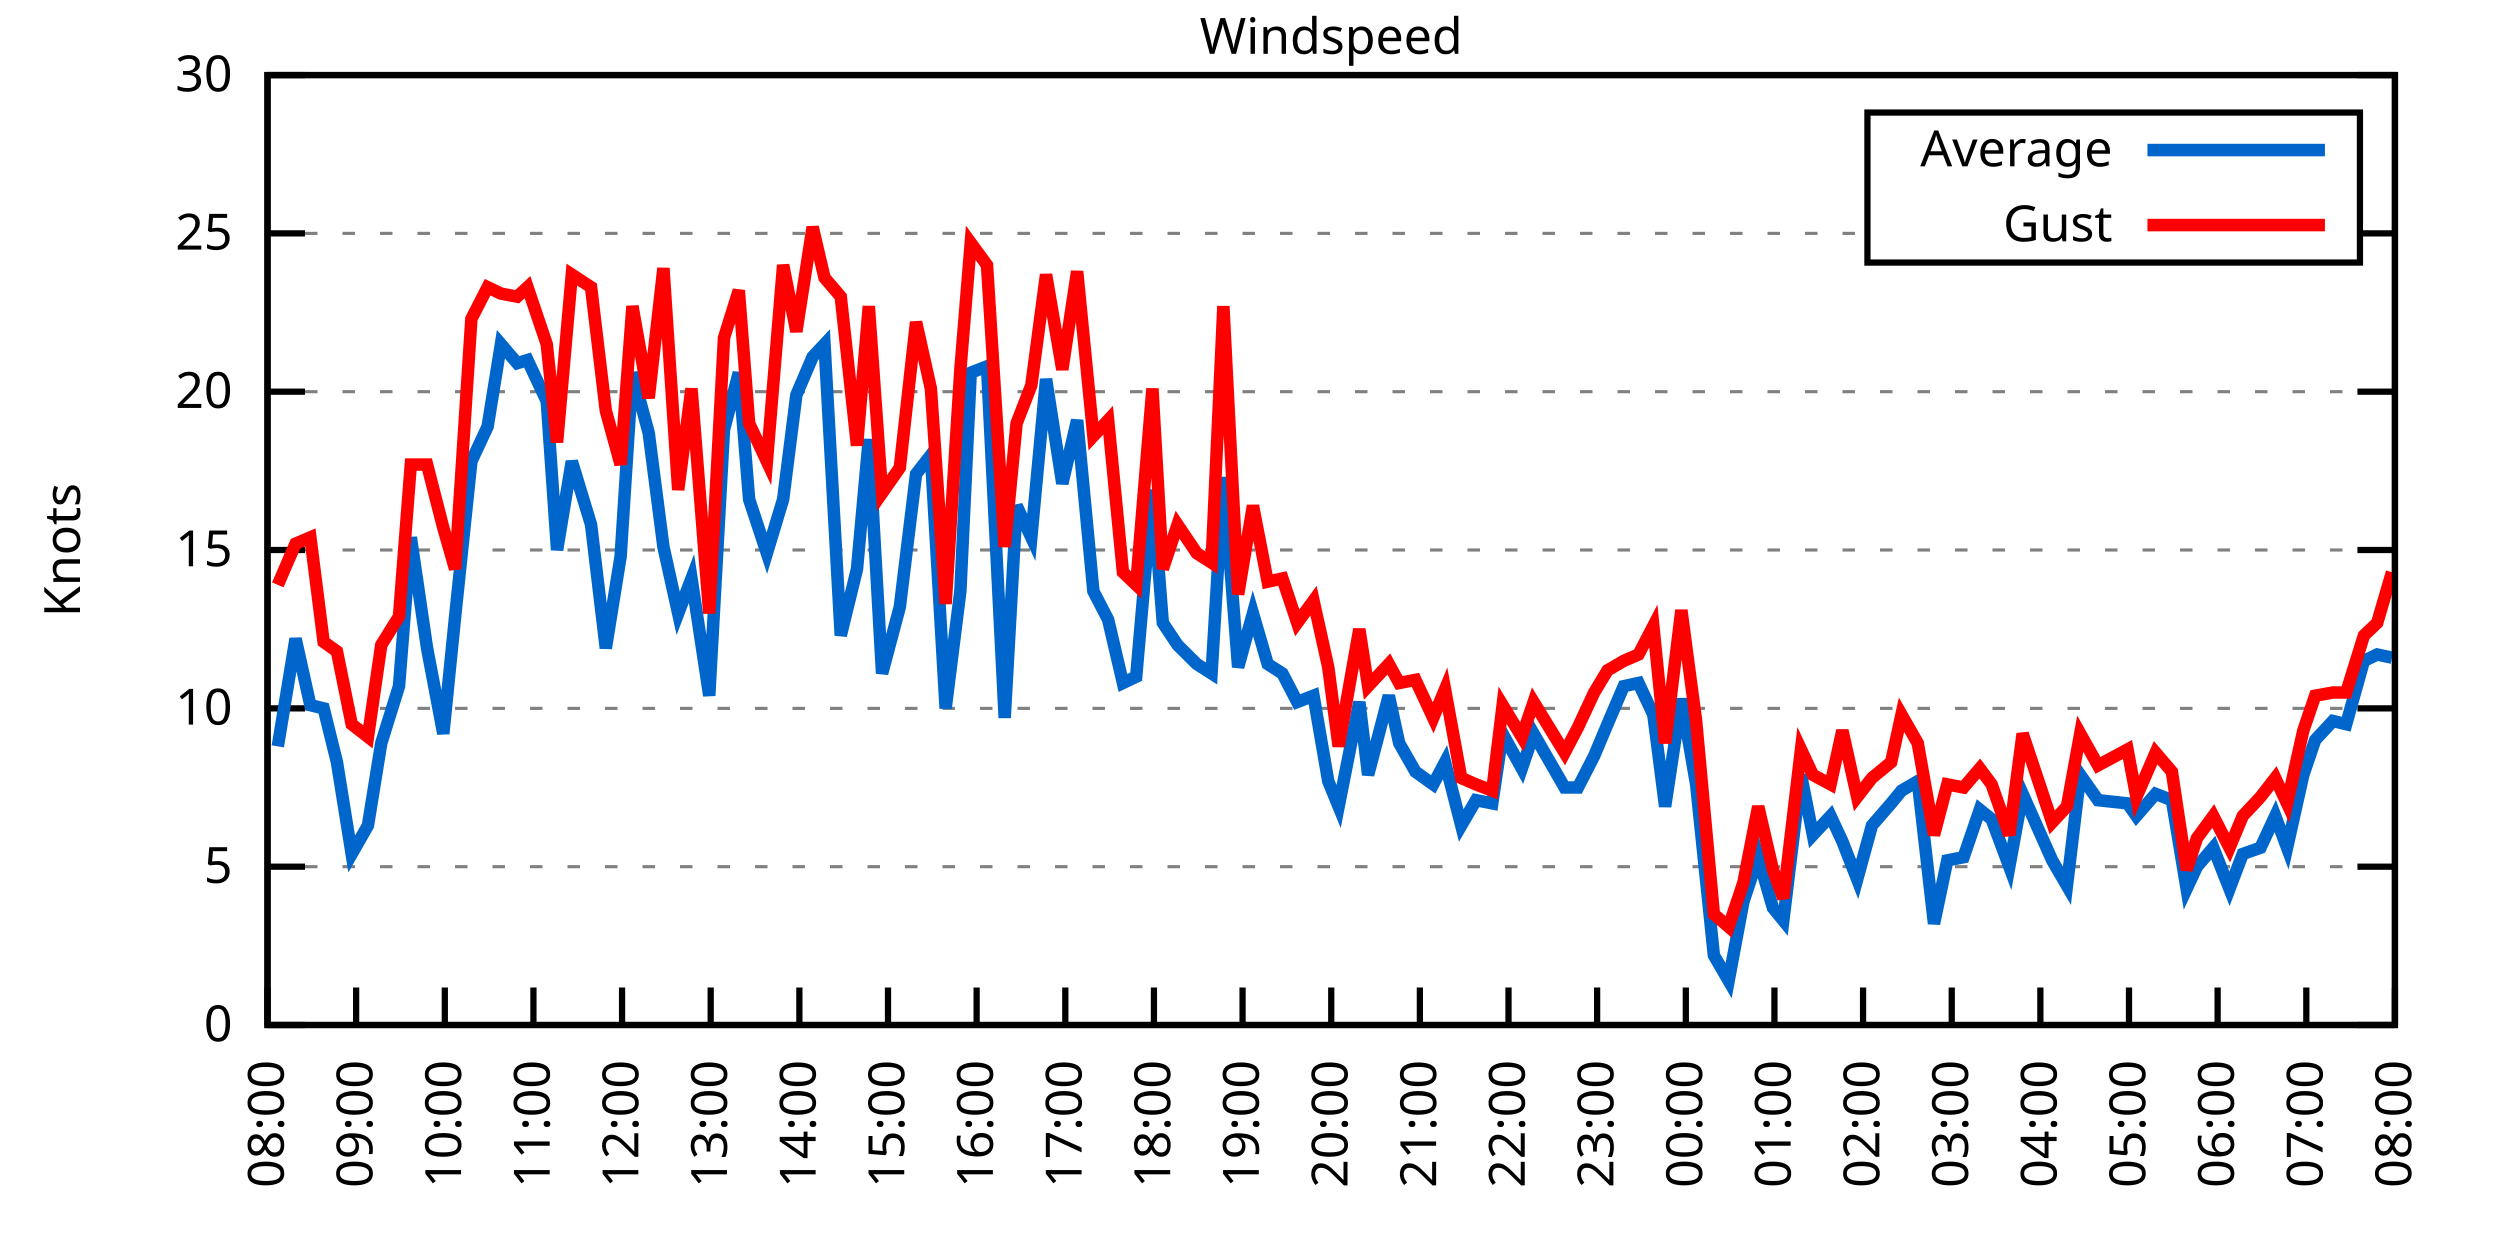
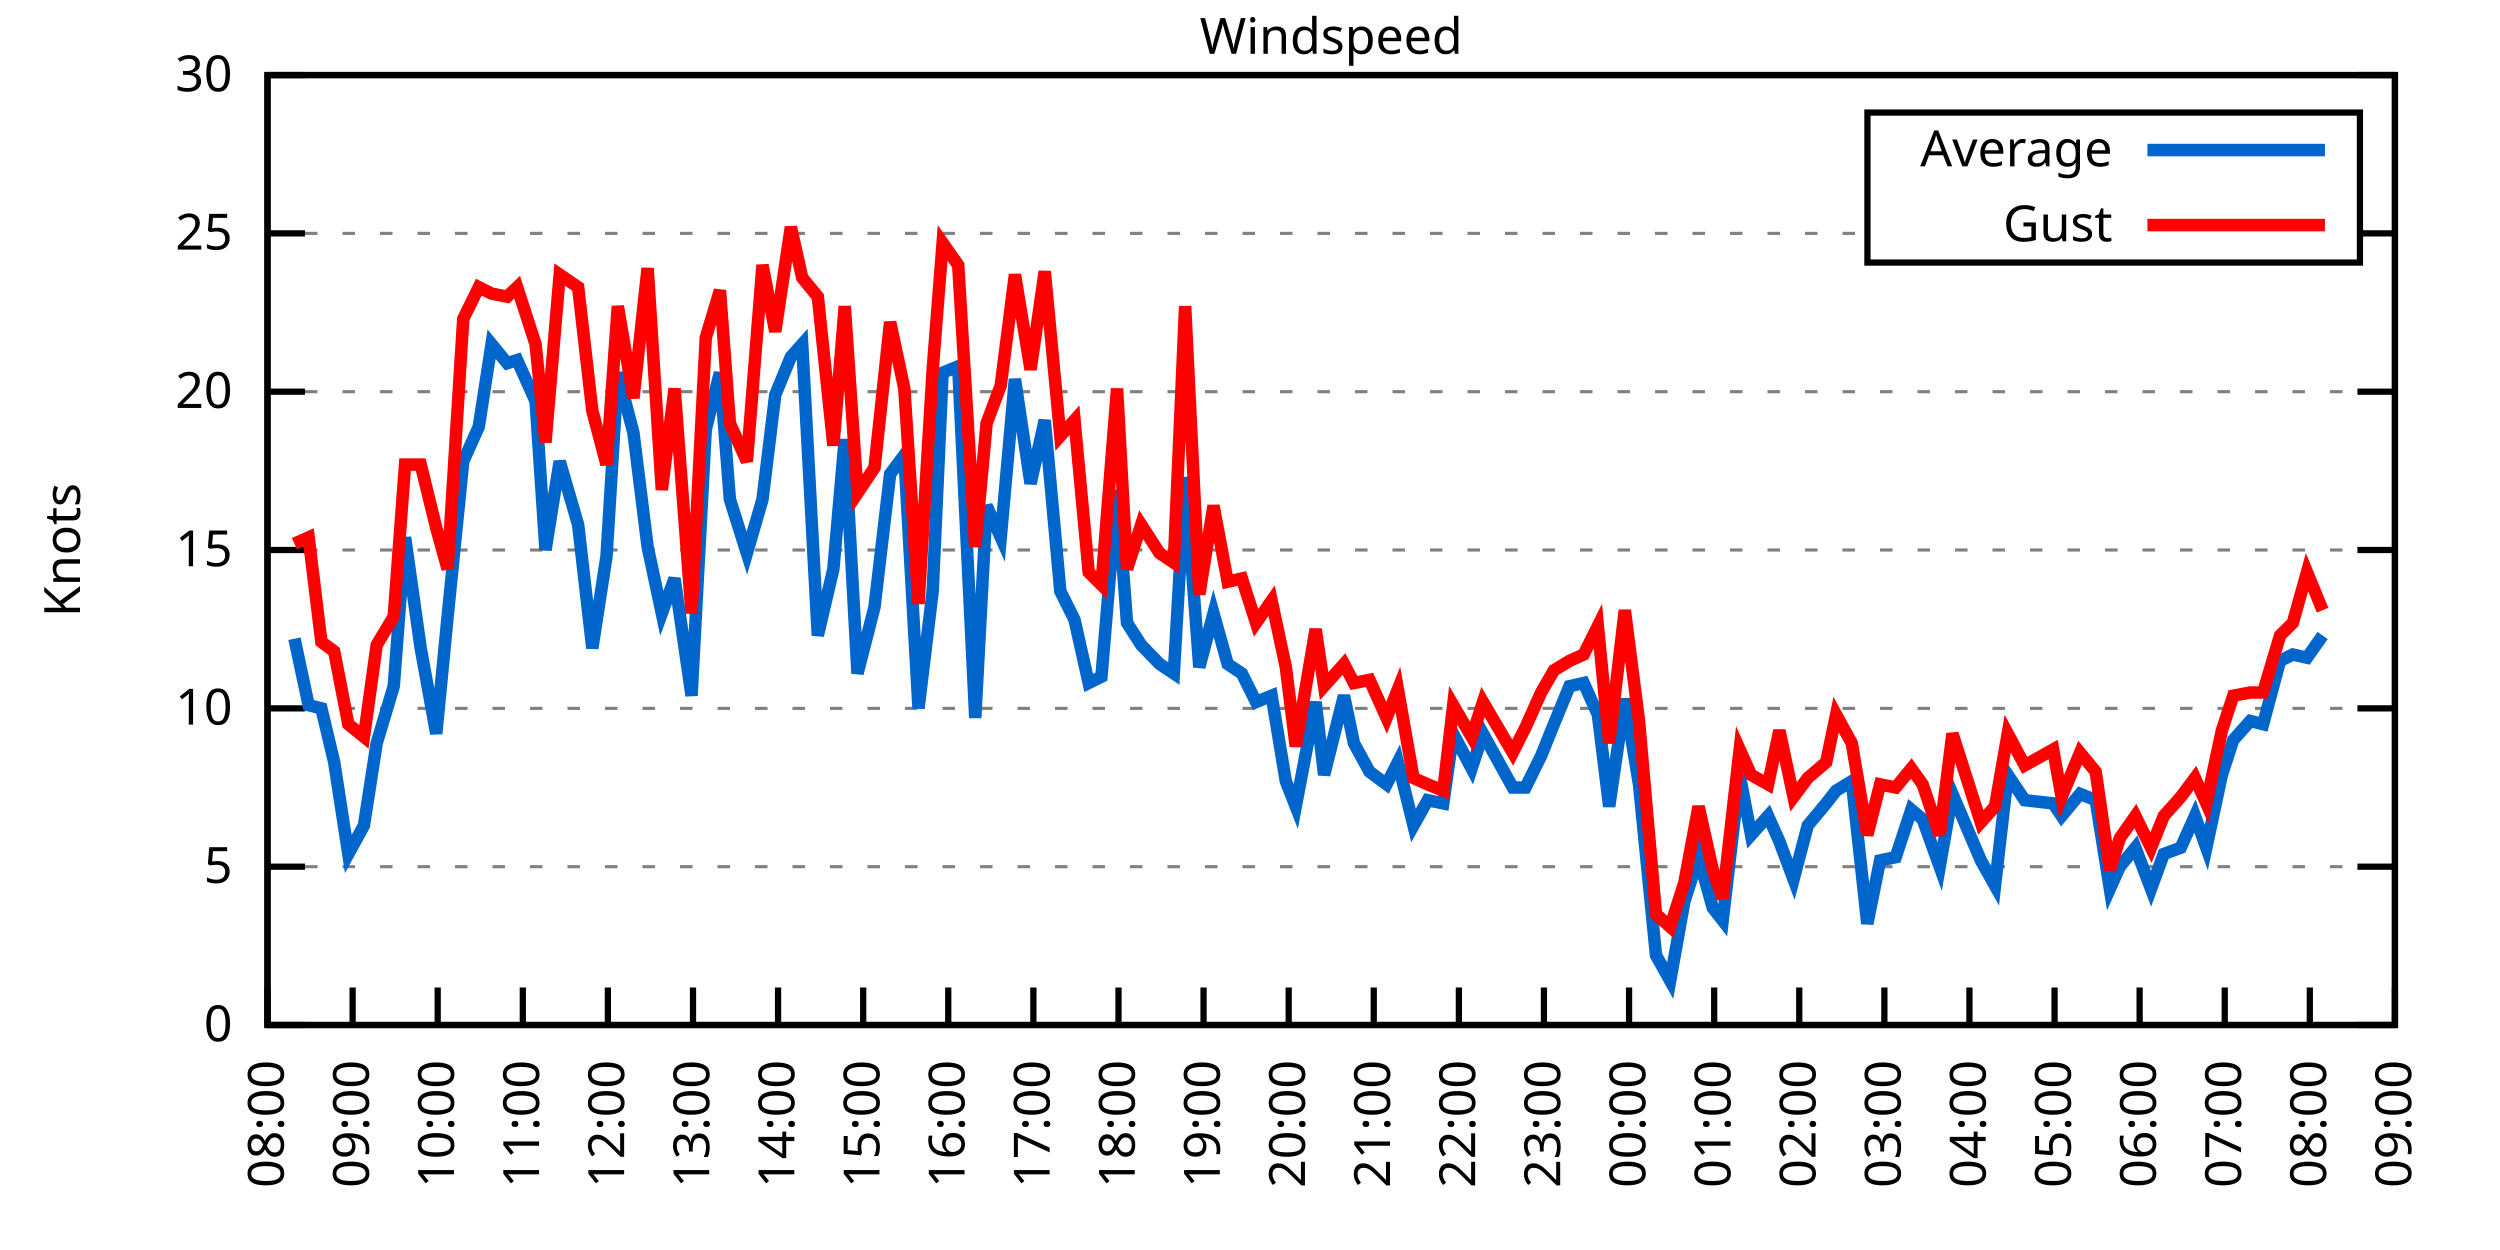
<svg xmlns="http://www.w3.org/2000/svg" xmlns:xlink="http://www.w3.org/1999/xlink" width="400" height="200" viewBox="0 0 400 200">
  <g id="gnuplot_canvas">
    <rect x="0" y="0" width="400" height="200" fill="none" />
    <defs>
      <circle id="gpDot" r="0.5" stroke-width="0.5" stroke="currentColor" />
      <path id="gpPt0" stroke-width="0.333" stroke="currentColor" d="M-1,0 h2 M0,-1 v2" />
      <path id="gpPt1" stroke-width="0.333" stroke="currentColor" d="M-1,-1 L1,1 M1,-1 L-1,1" />
      <path id="gpPt2" stroke-width="0.333" stroke="currentColor" d="M-1,0 L1,0 M0,-1 L0,1 M-1,-1 L1,1 M-1,1 L1,-1" />
      <rect id="gpPt3" stroke-width="0.333" stroke="currentColor" x="-1" y="-1" width="2" height="2" />
      <rect id="gpPt4" stroke-width="0.333" stroke="currentColor" fill="currentColor" x="-1" y="-1" width="2" height="2" />
      <circle id="gpPt5" stroke-width="0.333" stroke="currentColor" cx="0" cy="0" r="1" />
      <use xlink:href="#gpPt5" id="gpPt6" fill="currentColor" stroke="none" />
      <path id="gpPt7" stroke-width="0.333" stroke="currentColor" d="M0,-1.33 L-1.33,0.67 L1.33,0.67 z" />
      <use xlink:href="#gpPt7" id="gpPt8" fill="currentColor" stroke="none" />
      <use xlink:href="#gpPt7" id="gpPt9" stroke="currentColor" transform="rotate(180)" />
      <use xlink:href="#gpPt9" id="gpPt10" fill="currentColor" stroke="none" />
      <use xlink:href="#gpPt3" id="gpPt11" stroke="currentColor" transform="rotate(45)" />
      <use xlink:href="#gpPt11" id="gpPt12" fill="currentColor" stroke="none" />
      <path id="gpPt13" stroke-width="0.333" stroke="currentColor" d="M0,1.330 L1.265,0.411 L0.782,-1.067 L-0.782,-1.076 L-1.265,0.411 z" />
      <use xlink:href="#gpPt13" id="gpPt14" fill="currentColor" stroke="none" />
      <filter id="textbox" filterUnits="objectBoundingBox" x="0" y="0" height="1" width="1">
        <feFlood flood-color="white" flood-opacity="1" result="bgnd" />
        <feComposite in="SourceGraphic" in2="bgnd" operator="atop" />
      </filter>
      <filter id="greybox" filterUnits="objectBoundingBox" x="0" y="0" height="1" width="1">
        <feFlood flood-color="lightgrey" flood-opacity="1" result="grey" />
        <feComposite in="SourceGraphic" in2="grey" operator="atop" />
      </filter>
    </defs>
    <g fill="none" color="white" stroke="currentColor" stroke-width="1.00" stroke-linecap="butt" stroke-linejoin="miter">
</g>
    <g fill="none" color="black" stroke="currentColor" stroke-width="1.00" stroke-linecap="butt" stroke-linejoin="miter">
      <g stroke="none" shape-rendering="crispEdges">
        <polygon fill="rgb(255, 255, 255)" points="42.80,164.00 383.18,164.00 383.18,12.02 42.80,12.02 " />
      </g>
    </g>
    <g fill="none" color="black" stroke="currentColor" stroke-width="1.00" stroke-linecap="butt" stroke-linejoin="miter">
</g>
    <g fill="none" color="black" stroke="black" stroke-width="0.50" stroke-linecap="butt" stroke-linejoin="miter">
</g>
    <g fill="none" color="gray" stroke="currentColor" stroke-width="0.50" stroke-linecap="butt" stroke-linejoin="miter">
      <path stroke="gray" stroke-dasharray="2,4" class="gridline" d="M42.80,164.00 L383.19,164.00  " />
    </g>
    <g fill="none" color="gray" stroke="gray" stroke-width="1.00" stroke-linecap="butt" stroke-linejoin="miter">
</g>
    <g fill="none" color="black" stroke="currentColor" stroke-width="1.00" stroke-linecap="butt" stroke-linejoin="miter">
      <path stroke="black" d="M42.80,164.00 L48.80,164.00 M383.19,164.00 L377.19,164.00  " />
      <g transform="translate(37.20,166.60)" stroke="none" fill="black" font-family="Sans" font-size="8.00" text-anchor="end">
        <text>
          <tspan font-family="Sans"> 0</tspan>
        </text>
      </g>
    </g>
    <g fill="none" color="black" stroke="currentColor" stroke-width="1.00" stroke-linecap="butt" stroke-linejoin="miter">
</g>
    <g fill="none" color="black" stroke="black" stroke-width="0.50" stroke-linecap="butt" stroke-linejoin="miter">
</g>
    <g fill="none" color="gray" stroke="currentColor" stroke-width="0.50" stroke-linecap="butt" stroke-linejoin="miter">
      <path stroke="gray" stroke-dasharray="2,4" class="gridline" d="M42.80,138.67 L383.19,138.67  " />
    </g>
    <g fill="none" color="gray" stroke="gray" stroke-width="1.00" stroke-linecap="butt" stroke-linejoin="miter">
</g>
    <g fill="none" color="black" stroke="currentColor" stroke-width="1.00" stroke-linecap="butt" stroke-linejoin="miter">
      <path stroke="black" d="M42.80,138.67 L48.80,138.67 M383.19,138.67 L377.19,138.67  " />
      <g transform="translate(37.20,141.27)" stroke="none" fill="black" font-family="Sans" font-size="8.00" text-anchor="end">
        <text>
          <tspan font-family="Sans"> 5</tspan>
        </text>
      </g>
    </g>
    <g fill="none" color="black" stroke="currentColor" stroke-width="1.00" stroke-linecap="butt" stroke-linejoin="miter">
</g>
    <g fill="none" color="black" stroke="black" stroke-width="0.50" stroke-linecap="butt" stroke-linejoin="miter">
</g>
    <g fill="none" color="gray" stroke="currentColor" stroke-width="0.50" stroke-linecap="butt" stroke-linejoin="miter">
      <path stroke="gray" stroke-dasharray="2,4" class="gridline" d="M42.80,113.34 L383.19,113.34  " />
    </g>
    <g fill="none" color="gray" stroke="gray" stroke-width="1.00" stroke-linecap="butt" stroke-linejoin="miter">
</g>
    <g fill="none" color="black" stroke="currentColor" stroke-width="1.00" stroke-linecap="butt" stroke-linejoin="miter">
      <path stroke="black" d="M42.80,113.34 L48.80,113.34 M383.19,113.34 L377.19,113.34  " />
      <g transform="translate(37.20,115.94)" stroke="none" fill="black" font-family="Sans" font-size="8.00" text-anchor="end">
        <text>
          <tspan font-family="Sans"> 10</tspan>
        </text>
      </g>
    </g>
    <g fill="none" color="black" stroke="currentColor" stroke-width="1.00" stroke-linecap="butt" stroke-linejoin="miter">
</g>
    <g fill="none" color="black" stroke="black" stroke-width="0.50" stroke-linecap="butt" stroke-linejoin="miter">
</g>
    <g fill="none" color="gray" stroke="currentColor" stroke-width="0.50" stroke-linecap="butt" stroke-linejoin="miter">
      <path stroke="gray" stroke-dasharray="2,4" class="gridline" d="M42.80,88.00 L383.19,88.00  " />
    </g>
    <g fill="none" color="gray" stroke="gray" stroke-width="1.00" stroke-linecap="butt" stroke-linejoin="miter">
</g>
    <g fill="none" color="black" stroke="currentColor" stroke-width="1.00" stroke-linecap="butt" stroke-linejoin="miter">
      <path stroke="black" d="M42.80,88.00 L48.80,88.00 M383.19,88.00 L377.19,88.00  " />
      <g transform="translate(37.20,90.60)" stroke="none" fill="black" font-family="Sans" font-size="8.00" text-anchor="end">
        <text>
          <tspan font-family="Sans"> 15</tspan>
        </text>
      </g>
    </g>
    <g fill="none" color="black" stroke="currentColor" stroke-width="1.00" stroke-linecap="butt" stroke-linejoin="miter">
</g>
    <g fill="none" color="black" stroke="black" stroke-width="0.50" stroke-linecap="butt" stroke-linejoin="miter">
</g>
    <g fill="none" color="gray" stroke="currentColor" stroke-width="0.50" stroke-linecap="butt" stroke-linejoin="miter">
      <path stroke="gray" stroke-dasharray="2,4" class="gridline" d="M42.80,62.67 L383.19,62.67  " />
    </g>
    <g fill="none" color="gray" stroke="gray" stroke-width="1.00" stroke-linecap="butt" stroke-linejoin="miter">
</g>
    <g fill="none" color="black" stroke="currentColor" stroke-width="1.00" stroke-linecap="butt" stroke-linejoin="miter">
      <path stroke="black" d="M42.80,62.67 L48.80,62.67 M383.19,62.67 L377.19,62.67  " />
      <g transform="translate(37.20,65.27)" stroke="none" fill="black" font-family="Sans" font-size="8.00" text-anchor="end">
        <text>
          <tspan font-family="Sans"> 20</tspan>
        </text>
      </g>
    </g>
    <g fill="none" color="black" stroke="currentColor" stroke-width="1.00" stroke-linecap="butt" stroke-linejoin="miter">
</g>
    <g fill="none" color="black" stroke="black" stroke-width="0.50" stroke-linecap="butt" stroke-linejoin="miter">
</g>
    <g fill="none" color="gray" stroke="currentColor" stroke-width="0.50" stroke-linecap="butt" stroke-linejoin="miter">
      <path stroke="gray" stroke-dasharray="2,4" class="gridline" d="M42.80,37.34 L298.79,37.34 M377.59,37.34 L383.19,37.34  " />
    </g>
    <g fill="none" color="gray" stroke="gray" stroke-width="1.00" stroke-linecap="butt" stroke-linejoin="miter">
</g>
    <g fill="none" color="black" stroke="currentColor" stroke-width="1.00" stroke-linecap="butt" stroke-linejoin="miter">
      <path stroke="black" d="M42.80,37.34 L48.80,37.34 M383.19,37.34 L377.19,37.34  " />
      <g transform="translate(37.20,39.94)" stroke="none" fill="black" font-family="Sans" font-size="8.00" text-anchor="end">
        <text>
          <tspan font-family="Sans"> 25</tspan>
        </text>
      </g>
    </g>
    <g fill="none" color="black" stroke="currentColor" stroke-width="1.00" stroke-linecap="butt" stroke-linejoin="miter">
</g>
    <g fill="none" color="black" stroke="black" stroke-width="0.50" stroke-linecap="butt" stroke-linejoin="miter">
</g>
    <g fill="none" color="gray" stroke="currentColor" stroke-width="0.50" stroke-linecap="butt" stroke-linejoin="miter">
      <path stroke="gray" stroke-dasharray="2,4" class="gridline" d="M42.80,12.01 L383.19,12.01  " />
    </g>
    <g fill="none" color="gray" stroke="gray" stroke-width="1.00" stroke-linecap="butt" stroke-linejoin="miter">
</g>
    <g fill="none" color="black" stroke="currentColor" stroke-width="1.00" stroke-linecap="butt" stroke-linejoin="miter">
      <path stroke="black" d="M42.80,12.01 L48.80,12.01 M383.19,12.01 L377.19,12.01  " />
      <g transform="translate(37.20,14.61)" stroke="none" fill="black" font-family="Sans" font-size="8.00" text-anchor="end">
        <text>
          <tspan font-family="Sans"> 30</tspan>
        </text>
      </g>
    </g>
    <g fill="none" color="black" stroke="currentColor" stroke-width="1.00" stroke-linecap="butt" stroke-linejoin="miter">
      <path stroke="black" d="M42.80,164.00 L42.80,158.00  " />
      <g transform="translate(45.40,169.60) rotate(270.00)" stroke="none" fill="black" font-family="Sans" font-size="8.00" text-anchor="end">
        <text>
          <tspan font-family="Sans">08:00</tspan>
        </text>
      </g>
    </g>
    <g fill="none" color="black" stroke="currentColor" stroke-width="1.00" stroke-linecap="butt" stroke-linejoin="miter">
-       <path stroke="black" d="M56.98,164.00 L56.98,158.00  " />
-       <g transform="translate(59.58,169.60) rotate(270.00)" stroke="none" fill="black" font-family="Sans" font-size="8.00" text-anchor="end">
+       <path stroke="black" d="M56.42,164.00 L56.42,158.00  " />
+       <g transform="translate(59.02,169.60) rotate(270.00)" stroke="none" fill="black" font-family="Sans" font-size="8.00" text-anchor="end">
        <text>
          <tspan font-family="Sans">09:00</tspan>
        </text>
      </g>
    </g>
    <g fill="none" color="black" stroke="currentColor" stroke-width="1.00" stroke-linecap="butt" stroke-linejoin="miter">
-       <path stroke="black" d="M71.17,164.00 L71.17,158.00  " />
-       <g transform="translate(73.77,169.60) rotate(270.00)" stroke="none" fill="black" font-family="Sans" font-size="8.00" text-anchor="end">
+       <path stroke="black" d="M70.03,164.00 L70.03,158.00  " />
+       <g transform="translate(72.63,169.60) rotate(270.00)" stroke="none" fill="black" font-family="Sans" font-size="8.00" text-anchor="end">
        <text>
          <tspan font-family="Sans">10:00</tspan>
        </text>
      </g>
    </g>
    <g fill="none" color="black" stroke="currentColor" stroke-width="1.00" stroke-linecap="butt" stroke-linejoin="miter">
-       <path stroke="black" d="M85.35,164.00 L85.35,158.00  " />
-       <g transform="translate(87.95,169.60) rotate(270.00)" stroke="none" fill="black" font-family="Sans" font-size="8.00" text-anchor="end">
+       <path stroke="black" d="M83.65,164.00 L83.65,158.00  " />
+       <g transform="translate(86.25,169.60) rotate(270.00)" stroke="none" fill="black" font-family="Sans" font-size="8.00" text-anchor="end">
        <text>
          <tspan font-family="Sans">11:00</tspan>
        </text>
      </g>
    </g>
    <g fill="none" color="black" stroke="currentColor" stroke-width="1.00" stroke-linecap="butt" stroke-linejoin="miter">
-       <path stroke="black" d="M99.53,164.00 L99.53,158.00  " />
-       <g transform="translate(102.13,169.60) rotate(270.00)" stroke="none" fill="black" font-family="Sans" font-size="8.00" text-anchor="end">
+       <path stroke="black" d="M97.26,164.00 L97.26,158.00  " />
+       <g transform="translate(99.86,169.60) rotate(270.00)" stroke="none" fill="black" font-family="Sans" font-size="8.00" text-anchor="end">
        <text>
          <tspan font-family="Sans">12:00</tspan>
        </text>
      </g>
    </g>
    <g fill="none" color="black" stroke="currentColor" stroke-width="1.00" stroke-linecap="butt" stroke-linejoin="miter">
-       <path stroke="black" d="M113.71,164.00 L113.71,158.00  " />
-       <g transform="translate(116.31,169.60) rotate(270.00)" stroke="none" fill="black" font-family="Sans" font-size="8.00" text-anchor="end">
+       <path stroke="black" d="M110.88,164.00 L110.88,158.00  " />
+       <g transform="translate(113.48,169.60) rotate(270.00)" stroke="none" fill="black" font-family="Sans" font-size="8.00" text-anchor="end">
        <text>
          <tspan font-family="Sans">13:00</tspan>
        </text>
      </g>
    </g>
    <g fill="none" color="black" stroke="currentColor" stroke-width="1.00" stroke-linecap="butt" stroke-linejoin="miter">
-       <path stroke="black" d="M127.90,164.00 L127.90,158.00  " />
-       <g transform="translate(130.50,169.60) rotate(270.00)" stroke="none" fill="black" font-family="Sans" font-size="8.00" text-anchor="end">
+       <path stroke="black" d="M124.49,164.00 L124.49,158.00  " />
+       <g transform="translate(127.09,169.60) rotate(270.00)" stroke="none" fill="black" font-family="Sans" font-size="8.00" text-anchor="end">
        <text>
          <tspan font-family="Sans">14:00</tspan>
        </text>
      </g>
    </g>
    <g fill="none" color="black" stroke="currentColor" stroke-width="1.00" stroke-linecap="butt" stroke-linejoin="miter">
-       <path stroke="black" d="M142.08,164.00 L142.08,158.00  " />
-       <g transform="translate(144.68,169.60) rotate(270.00)" stroke="none" fill="black" font-family="Sans" font-size="8.00" text-anchor="end">
+       <path stroke="black" d="M138.11,164.00 L138.11,158.00  " />
+       <g transform="translate(140.71,169.60) rotate(270.00)" stroke="none" fill="black" font-family="Sans" font-size="8.00" text-anchor="end">
        <text>
          <tspan font-family="Sans">15:00</tspan>
        </text>
      </g>
    </g>
    <g fill="none" color="black" stroke="currentColor" stroke-width="1.00" stroke-linecap="butt" stroke-linejoin="miter">
-       <path stroke="black" d="M156.26,164.00 L156.26,158.00  " />
-       <g transform="translate(158.86,169.60) rotate(270.00)" stroke="none" fill="black" font-family="Sans" font-size="8.00" text-anchor="end">
+       <path stroke="black" d="M151.72,164.00 L151.72,158.00  " />
+       <g transform="translate(154.32,169.60) rotate(270.00)" stroke="none" fill="black" font-family="Sans" font-size="8.00" text-anchor="end">
        <text>
          <tspan font-family="Sans">16:00</tspan>
        </text>
      </g>
    </g>
    <g fill="none" color="black" stroke="currentColor" stroke-width="1.00" stroke-linecap="butt" stroke-linejoin="miter">
-       <path stroke="black" d="M170.45,164.00 L170.45,158.00  " />
-       <g transform="translate(173.05,169.60) rotate(270.00)" stroke="none" fill="black" font-family="Sans" font-size="8.00" text-anchor="end">
+       <path stroke="black" d="M165.34,164.00 L165.34,158.00  " />
+       <g transform="translate(167.94,169.60) rotate(270.00)" stroke="none" fill="black" font-family="Sans" font-size="8.00" text-anchor="end">
        <text>
          <tspan font-family="Sans">17:00</tspan>
        </text>
      </g>
    </g>
    <g fill="none" color="black" stroke="currentColor" stroke-width="1.00" stroke-linecap="butt" stroke-linejoin="miter">
-       <path stroke="black" d="M184.63,164.00 L184.63,158.00  " />
-       <g transform="translate(187.23,169.60) rotate(270.00)" stroke="none" fill="black" font-family="Sans" font-size="8.00" text-anchor="end">
+       <path stroke="black" d="M178.96,164.00 L178.96,158.00  " />
+       <g transform="translate(181.56,169.60) rotate(270.00)" stroke="none" fill="black" font-family="Sans" font-size="8.00" text-anchor="end">
        <text>
          <tspan font-family="Sans">18:00</tspan>
        </text>
      </g>
    </g>
    <g fill="none" color="black" stroke="currentColor" stroke-width="1.00" stroke-linecap="butt" stroke-linejoin="miter">
-       <path stroke="black" d="M198.81,164.00 L198.81,158.00  " />
-       <g transform="translate(201.41,169.60) rotate(270.00)" stroke="none" fill="black" font-family="Sans" font-size="8.00" text-anchor="end">
+       <path stroke="black" d="M192.57,164.00 L192.57,158.00  " />
+       <g transform="translate(195.17,169.60) rotate(270.00)" stroke="none" fill="black" font-family="Sans" font-size="8.00" text-anchor="end">
        <text>
          <tspan font-family="Sans">19:00</tspan>
        </text>
      </g>
    </g>
    <g fill="none" color="black" stroke="currentColor" stroke-width="1.00" stroke-linecap="butt" stroke-linejoin="miter">
-       <path stroke="black" d="M213.00,164.00 L213.00,158.00  " />
-       <g transform="translate(215.60,169.60) rotate(270.00)" stroke="none" fill="black" font-family="Sans" font-size="8.00" text-anchor="end">
+       <path stroke="black" d="M206.19,164.00 L206.19,158.00  " />
+       <g transform="translate(208.79,169.60) rotate(270.00)" stroke="none" fill="black" font-family="Sans" font-size="8.00" text-anchor="end">
        <text>
          <tspan font-family="Sans">20:00</tspan>
        </text>
      </g>
    </g>
    <g fill="none" color="black" stroke="currentColor" stroke-width="1.00" stroke-linecap="butt" stroke-linejoin="miter">
-       <path stroke="black" d="M227.18,164.00 L227.18,158.00  " />
-       <g transform="translate(229.78,169.60) rotate(270.00)" stroke="none" fill="black" font-family="Sans" font-size="8.00" text-anchor="end">
+       <path stroke="black" d="M219.80,164.00 L219.80,158.00  " />
+       <g transform="translate(222.40,169.60) rotate(270.00)" stroke="none" fill="black" font-family="Sans" font-size="8.00" text-anchor="end">
        <text>
          <tspan font-family="Sans">21:00</tspan>
        </text>
      </g>
    </g>
    <g fill="none" color="black" stroke="currentColor" stroke-width="1.00" stroke-linecap="butt" stroke-linejoin="miter">
-       <path stroke="black" d="M241.36,164.00 L241.36,158.00  " />
-       <g transform="translate(243.96,169.60) rotate(270.00)" stroke="none" fill="black" font-family="Sans" font-size="8.00" text-anchor="end">
+       <path stroke="black" d="M233.42,164.00 L233.42,158.00  " />
+       <g transform="translate(236.02,169.60) rotate(270.00)" stroke="none" fill="black" font-family="Sans" font-size="8.00" text-anchor="end">
        <text>
          <tspan font-family="Sans">22:00</tspan>
        </text>
      </g>
    </g>
    <g fill="none" color="black" stroke="currentColor" stroke-width="1.00" stroke-linecap="butt" stroke-linejoin="miter">
-       <path stroke="black" d="M255.54,164.00 L255.54,158.00  " />
-       <g transform="translate(258.14,169.60) rotate(270.00)" stroke="none" fill="black" font-family="Sans" font-size="8.00" text-anchor="end">
+       <path stroke="black" d="M247.03,164.00 L247.03,158.00  " />
+       <g transform="translate(249.63,169.60) rotate(270.00)" stroke="none" fill="black" font-family="Sans" font-size="8.00" text-anchor="end">
        <text>
          <tspan font-family="Sans">23:00</tspan>
        </text>
      </g>
    </g>
    <g fill="none" color="black" stroke="currentColor" stroke-width="1.00" stroke-linecap="butt" stroke-linejoin="miter">
-       <path stroke="black" d="M269.73,164.00 L269.73,158.00  " />
-       <g transform="translate(272.33,169.60) rotate(270.00)" stroke="none" fill="black" font-family="Sans" font-size="8.00" text-anchor="end">
+       <path stroke="black" d="M260.65,164.00 L260.65,158.00  " />
+       <g transform="translate(263.25,169.60) rotate(270.00)" stroke="none" fill="black" font-family="Sans" font-size="8.00" text-anchor="end">
        <text>
          <tspan font-family="Sans">00:00</tspan>
        </text>
      </g>
    </g>
    <g fill="none" color="black" stroke="currentColor" stroke-width="1.00" stroke-linecap="butt" stroke-linejoin="miter">
-       <path stroke="black" d="M283.91,164.00 L283.91,158.00  " />
-       <g transform="translate(286.51,169.60) rotate(270.00)" stroke="none" fill="black" font-family="Sans" font-size="8.00" text-anchor="end">
+       <path stroke="black" d="M274.27,164.00 L274.27,158.00  " />
+       <g transform="translate(276.87,169.60) rotate(270.00)" stroke="none" fill="black" font-family="Sans" font-size="8.00" text-anchor="end">
        <text>
          <tspan font-family="Sans">01:00</tspan>
        </text>
      </g>
    </g>
    <g fill="none" color="black" stroke="currentColor" stroke-width="1.00" stroke-linecap="butt" stroke-linejoin="miter">
-       <path stroke="black" d="M298.09,164.00 L298.09,158.00  " />
-       <g transform="translate(300.69,169.60) rotate(270.00)" stroke="none" fill="black" font-family="Sans" font-size="8.00" text-anchor="end">
+       <path stroke="black" d="M287.88,164.00 L287.88,158.00  " />
+       <g transform="translate(290.48,169.60) rotate(270.00)" stroke="none" fill="black" font-family="Sans" font-size="8.00" text-anchor="end">
        <text>
          <tspan font-family="Sans">02:00</tspan>
        </text>
      </g>
    </g>
    <g fill="none" color="black" stroke="currentColor" stroke-width="1.00" stroke-linecap="butt" stroke-linejoin="miter">
-       <path stroke="black" d="M312.28,164.00 L312.28,158.00  " />
-       <g transform="translate(314.88,169.60) rotate(270.00)" stroke="none" fill="black" font-family="Sans" font-size="8.00" text-anchor="end">
+       <path stroke="black" d="M301.50,164.00 L301.50,158.00  " />
+       <g transform="translate(304.10,169.60) rotate(270.00)" stroke="none" fill="black" font-family="Sans" font-size="8.00" text-anchor="end">
        <text>
          <tspan font-family="Sans">03:00</tspan>
        </text>
      </g>
    </g>
    <g fill="none" color="black" stroke="currentColor" stroke-width="1.00" stroke-linecap="butt" stroke-linejoin="miter">
-       <path stroke="black" d="M326.46,164.00 L326.46,158.00  " />
-       <g transform="translate(329.06,169.60) rotate(270.00)" stroke="none" fill="black" font-family="Sans" font-size="8.00" text-anchor="end">
+       <path stroke="black" d="M315.11,164.00 L315.11,158.00  " />
+       <g transform="translate(317.71,169.60) rotate(270.00)" stroke="none" fill="black" font-family="Sans" font-size="8.00" text-anchor="end">
        <text>
          <tspan font-family="Sans">04:00</tspan>
        </text>
      </g>
    </g>
    <g fill="none" color="black" stroke="currentColor" stroke-width="1.00" stroke-linecap="butt" stroke-linejoin="miter">
-       <path stroke="black" d="M340.64,164.00 L340.64,158.00  " />
-       <g transform="translate(343.24,169.60) rotate(270.00)" stroke="none" fill="black" font-family="Sans" font-size="8.00" text-anchor="end">
+       <path stroke="black" d="M328.73,164.00 L328.73,158.00  " />
+       <g transform="translate(331.33,169.60) rotate(270.00)" stroke="none" fill="black" font-family="Sans" font-size="8.00" text-anchor="end">
        <text>
          <tspan font-family="Sans">05:00</tspan>
        </text>
      </g>
    </g>
    <g fill="none" color="black" stroke="currentColor" stroke-width="1.00" stroke-linecap="butt" stroke-linejoin="miter">
-       <path stroke="black" d="M354.82,164.00 L354.82,158.00  " />
-       <g transform="translate(357.42,169.60) rotate(270.00)" stroke="none" fill="black" font-family="Sans" font-size="8.00" text-anchor="end">
+       <path stroke="black" d="M342.34,164.00 L342.34,158.00  " />
+       <g transform="translate(344.94,169.60) rotate(270.00)" stroke="none" fill="black" font-family="Sans" font-size="8.00" text-anchor="end">
        <text>
          <tspan font-family="Sans">06:00</tspan>
        </text>
      </g>
    </g>
    <g fill="none" color="black" stroke="currentColor" stroke-width="1.00" stroke-linecap="butt" stroke-linejoin="miter">
-       <path stroke="black" d="M369.01,164.00 L369.01,158.00  " />
-       <g transform="translate(371.61,169.60) rotate(270.00)" stroke="none" fill="black" font-family="Sans" font-size="8.00" text-anchor="end">
+       <path stroke="black" d="M355.96,164.00 L355.96,158.00  " />
+       <g transform="translate(358.56,169.60) rotate(270.00)" stroke="none" fill="black" font-family="Sans" font-size="8.00" text-anchor="end">
        <text>
          <tspan font-family="Sans">07:00</tspan>
+         </text>
+       </g>
+     </g>
+     <g fill="none" color="black" stroke="currentColor" stroke-width="1.00" stroke-linecap="butt" stroke-linejoin="miter">
+       <path stroke="black" d="M369.57,164.00 L369.57,158.00  " />
+       <g transform="translate(372.17,169.60) rotate(270.00)" stroke="none" fill="black" font-family="Sans" font-size="8.00" text-anchor="end">
+         <text>
+           <tspan font-family="Sans">08:00</tspan>
        </text>
      </g>
    </g>
    <g fill="none" color="black" stroke="currentColor" stroke-width="1.00" stroke-linecap="butt" stroke-linejoin="miter">
      <path stroke="black" d="M383.19,164.00 L383.19,158.00  " />
      <g transform="translate(385.79,169.60) rotate(270.00)" stroke="none" fill="black" font-family="Sans" font-size="8.00" text-anchor="end">
        <text>
-           <tspan font-family="Sans">08:00</tspan>
+           <tspan font-family="Sans">09:00</tspan>
        </text>
      </g>
    </g>
    <g fill="none" color="black" stroke="currentColor" stroke-width="1.00" stroke-linecap="butt" stroke-linejoin="miter">
</g>
    <g fill="none" color="black" stroke="currentColor" stroke-width="1.00" stroke-linecap="butt" stroke-linejoin="miter">
      <path stroke="black" d="M42.80,12.01 L42.80,164.00 L383.19,164.00 L383.19,12.01 L42.80,12.01 Z  " />
    </g>
    <g fill="none" color="black" stroke="currentColor" stroke-width="1.00" stroke-linecap="butt" stroke-linejoin="miter">
</g>
    <g fill="none" color="black" stroke="currentColor" stroke-width="1.00" stroke-linecap="butt" stroke-linejoin="miter">
      <path stroke="black" d="M298.79,42.01 L298.79,18.01 L377.59,18.01 L377.59,42.01 L298.79,42.01 Z  " />
    </g>
    <g id="Windspeed_plot_1">
      <g fill="none" color="white" stroke="black" stroke-width="2.00" stroke-linecap="butt" stroke-linejoin="miter">
</g>
      <g fill="none" color="black" stroke="currentColor" stroke-width="2.00" stroke-linecap="butt" stroke-linejoin="miter">
        <g transform="translate(337.99,26.61)" stroke="none" fill="black" font-family="Sans" font-size="8.00" text-anchor="end">
          <text>
            <tspan font-family="Sans">Average</tspan>
          </text>
        </g>
      </g>
      <g fill="none" color="black" stroke="currentColor" stroke-width="2.00" stroke-linecap="butt" stroke-linejoin="miter">
-         <path stroke="rgb(  0, 102, 204)" d="M343.59,24.01 L371.99,24.01 M44.45,119.42 L47.29,102.19 L49.66,112.83 L51.78,113.34 L53.91,121.95 L56.27,136.64   L58.87,132.08 L61.00,118.91 L63.84,109.79 L65.73,85.98 L68.33,103.71 L70.93,117.39 L72.82,98.64 L75.42,73.82   L78.02,68.25 L80.15,55.07 L82.75,58.11 L84.40,57.61 L87.48,64.19 L89.13,88.00 L91.49,73.82 L94.57,83.95   L96.93,103.71 L99.30,89.02 L101.19,59.63 L103.79,69.26 L106.15,87.50 L108.51,98.14 L110.64,92.56 L113.48,111.31   L115.84,68.75 L118.21,59.63 L119.86,79.90 L122.70,88.51 L125.30,79.90 L127.42,63.18 L130.02,57.10 L131.92,55.07   L134.52,101.68 L137.12,91.04 L139.01,70.27 L141.13,107.76 L143.97,97.12 L146.57,75.85 L148.94,72.81 L151.30,113.34   L153.66,94.59 L155.32,59.63 L157.92,58.62 L160.75,114.86 L162.65,80.91 L165.01,85.98 L167.37,60.65 L169.97,77.37   L172.34,67.23 L174.94,94.59 L177.30,99.15 L179.67,109.28 L181.79,108.27 L184.39,78.38 L186.05,99.66 L188.41,103.20   L191.48,106.24 L193.85,107.76 L195.74,76.35 L198.10,106.75 L200.47,98.14 L202.83,106.24 L205.19,107.76 L207.56,112.32   L210.16,111.31 L212.52,124.99 L214.18,129.04 L217.49,112.32 L218.90,123.98 L222.21,111.31 L223.87,118.91 L226.47,123.47   L229.31,125.50 L231.20,121.95 L233.80,132.08 L236.16,128.03 L238.76,128.54 L240.42,117.39 L243.49,122.96 L245.38,117.39   L250.34,126.00 L252.47,126.00 L255.07,120.94 L257.20,115.87 L259.80,109.79 L262.16,109.28 L264.53,114.35 L266.42,129.04   L269.02,111.82 L271.38,125.50 L274.22,152.85 L276.58,156.91 L278.95,144.24 L281.31,137.15 L283.67,145.25 L285.33,147.28   L288.16,123.98 L290.06,133.60 L292.89,130.56 L294.78,134.62 L297.15,140.69 L299.51,132.08 L302.58,128.54 L304.24,126.51   L306.84,124.99 L309.44,147.79 L311.57,137.66 L314.17,137.15 L316.77,129.55 L318.66,131.07 L321.49,138.67 L323.62,127.02   L328.35,137.66 L330.71,141.71 L332.84,123.98 L335.68,128.03 L340.40,128.54 L341.82,130.56 L344.90,127.02 L347.50,128.03   L349.86,142.21 L351.51,138.67 L354.12,135.63 L356.72,142.21 L358.84,136.64 L361.68,135.63 L364.04,130.56 L365.93,135.63   L368.53,123.98 L370.43,118.40 L373.26,115.36 L375.39,115.87 L378.23,105.74 L380.35,104.72 L382.72,105.23  " />
+         <path stroke="rgb(  0, 102, 204)" d="M343.59,24.01 L371.99,24.01 M47.11,102.19 L49.38,112.83 L51.42,113.34 L53.47,121.95 L55.73,136.64 L58.23,132.08   L60.27,118.91 L63.00,109.79 L64.81,85.98 L67.31,103.71 L69.80,117.39 L71.62,98.64 L74.12,73.82 L76.61,68.25   L78.65,55.07 L81.15,58.11 L82.74,57.61 L85.69,64.19 L87.28,88.00 L89.55,73.82 L92.50,83.95 L94.77,103.71   L97.04,89.02 L98.85,59.63 L101.35,69.26 L103.62,87.50 L105.89,98.14 L107.93,92.56 L110.65,111.31 L112.92,68.75   L115.19,59.63 L116.78,79.90 L119.50,88.51 L122.00,79.90 L124.04,63.18 L126.54,57.10 L128.35,55.07 L130.85,101.68   L133.34,91.04 L135.16,70.27 L137.20,107.76 L139.92,97.12 L142.42,75.85 L144.69,72.81 L146.96,113.34 L149.23,94.59   L150.82,59.63 L153.31,58.62 L156.04,114.86 L157.85,80.91 L160.12,85.98 L162.39,60.65 L164.89,77.37 L167.16,67.23   L169.65,94.59 L171.92,99.15 L174.19,109.28 L176.23,108.27 L178.73,78.38 L180.32,99.66 L182.59,103.20 L185.54,106.24   L187.81,107.76 L189.62,76.35 L191.89,106.75 L194.16,98.14 L196.43,106.24 L198.70,107.76 L200.97,112.32 L203.46,111.31   L205.73,124.99 L207.32,129.04 L210.50,112.32 L211.86,123.98 L215.04,111.31 L216.63,118.91 L219.12,123.47 L221.85,125.50   L223.66,121.95 L226.16,132.08 L228.43,128.03 L230.92,128.54 L232.51,117.39 L235.46,122.96 L237.28,117.39 L242.04,126.00   L244.08,126.00 L246.58,120.94 L248.62,115.87 L251.12,109.79 L253.39,109.28 L255.66,114.35 L257.47,129.04 L259.97,111.82   L262.24,125.50 L264.96,152.85 L267.23,156.91 L269.50,144.24 L271.77,137.15 L274.04,145.25 L275.63,147.28 L278.35,123.98   L280.17,133.60 L282.89,130.56 L284.70,134.62 L286.97,140.69 L289.24,132.08 L292.19,128.54 L293.78,126.51 L296.28,124.99   L298.77,147.79 L300.82,137.66 L303.31,137.15 L305.81,129.55 L307.62,131.07 L310.35,138.67 L312.39,127.02 L316.93,137.66   L319.20,141.71 L321.24,123.98 L323.96,128.03 L328.50,128.54 L329.86,130.56 L332.81,127.02 L335.31,128.03 L337.58,142.21   L339.17,138.67 L341.66,135.63 L344.16,142.21 L346.20,136.64 L348.92,135.63 L351.19,130.56 L353.01,135.63 L355.50,123.98   L357.32,118.40 L360.04,115.36 L362.09,115.87 L364.81,105.74 L366.85,104.72 L369.12,105.23 L371.62,101.68  " />
      </g>
    </g>
    <g id="Windspeed_plot_2">
      <g fill="none" color="black" stroke="currentColor" stroke-width="2.00" stroke-linecap="butt" stroke-linejoin="miter">
        <g transform="translate(337.99,38.61)" stroke="none" fill="black" font-family="Sans" font-size="8.00" text-anchor="end">
          <text>
            <tspan font-family="Sans">Gust</tspan>
          </text>
        </g>
      </g>
      <g fill="none" color="black" stroke="currentColor" stroke-width="2.00" stroke-linecap="butt" stroke-linejoin="miter">
-         <path stroke="rgb(255,   0,   0)" d="M343.59,36.01 L371.99,36.01 M44.45,93.58 L47.29,86.99 L49.66,85.98 L51.78,102.70 L53.91,104.22 L56.27,115.87   L58.87,117.90 L61.00,103.20 L63.84,98.64 L65.73,74.33 L68.33,74.33 L70.93,84.46 L72.82,91.04 L75.42,51.02   L78.02,45.95 L80.15,46.97 L82.75,47.47 L84.40,45.95 L87.48,55.07 L89.13,70.78 L91.49,43.93 L94.57,45.95   L96.93,65.71 L99.30,74.33 L101.19,48.99 L103.79,63.69 L106.15,42.91 L108.51,78.38 L110.64,62.17 L113.48,98.14   L115.84,54.06 L118.21,46.46 L119.86,67.74 L122.70,73.82 L125.30,42.41 L127.42,53.05 L130.02,36.33 L131.92,44.43   L134.52,47.47 L137.12,71.29 L139.01,48.99 L141.13,78.89 L143.97,74.83 L146.57,51.53 L148.94,62.17 L151.30,96.62   L153.66,59.13 L155.32,38.86 L157.92,42.41 L160.75,87.50 L162.65,67.74 L165.01,61.66 L167.37,43.93 L169.97,59.13   L172.34,43.42 L174.94,69.77 L177.30,67.23 L179.67,91.55 L181.79,93.58 L184.39,62.17 L186.05,91.04 L188.41,83.95   L191.48,88.51 L193.85,90.03 L195.74,48.99 L198.10,95.10 L200.47,80.91 L202.83,93.07 L205.19,92.56 L207.56,99.66   L210.16,96.11 L212.52,106.75 L214.18,119.42 L217.49,100.67 L218.90,109.79 L222.21,106.24 L223.87,109.28 L226.47,108.78   L229.31,114.86 L231.20,110.30 L233.80,124.48 L236.16,125.50 L238.76,126.51 L240.42,112.83 L243.49,117.90 L245.38,112.32   L250.34,120.43 L252.47,116.38 L255.07,110.80 L257.20,107.26 L259.80,105.74 L262.16,104.72 L264.53,100.16 L266.42,118.91   L269.02,97.63 L271.38,115.36 L274.22,146.27 L276.58,148.29 L278.95,141.20 L281.31,129.04 L283.67,139.17 L285.33,143.73   L288.16,119.92 L290.06,123.98 L292.89,125.50 L294.78,116.88 L297.15,127.52 L299.51,124.48 L302.58,121.95 L304.24,114.35   L306.84,118.91 L309.44,133.60 L311.57,125.50 L314.17,126.00 L316.77,122.96 L318.66,125.50 L321.49,133.60 L323.62,117.39   L328.35,131.58 L330.71,129.04 L332.84,117.39 L335.68,122.46 L340.40,119.92 L341.82,127.52 L344.90,120.43 L347.50,123.47   L349.86,139.17 L351.51,134.11 L354.12,130.56 L356.72,135.63 L358.84,130.56 L361.68,127.52 L364.04,124.48 L365.93,128.54   L368.53,116.88 L370.43,111.31 L373.26,110.80 L375.39,110.80 L378.23,101.68 L380.35,99.66 L382.72,91.55  " />
+         <path stroke="rgb(255,   0,   0)" d="M343.59,36.01 L371.99,36.01 M47.11,86.99 L49.38,85.98 L51.42,102.70 L53.47,104.22 L55.73,115.87 L58.23,117.90   L60.27,103.20 L63.00,98.64 L64.81,74.33 L67.31,74.33 L69.80,84.46 L71.62,91.04 L74.12,51.02 L76.61,45.95   L78.65,46.97 L81.15,47.47 L82.74,45.95 L85.69,55.07 L87.28,70.78 L89.55,43.93 L92.50,45.95 L94.77,65.71   L97.04,74.33 L98.85,48.99 L101.35,63.69 L103.62,42.91 L105.89,78.38 L107.93,62.17 L110.65,98.14 L112.92,54.06   L115.19,46.46 L116.78,67.74 L119.50,73.82 L122.00,42.41 L124.04,53.05 L126.54,36.33 L128.35,44.43 L130.85,47.47   L133.34,71.29 L135.16,48.99 L137.20,78.89 L139.92,74.83 L142.42,51.53 L144.69,62.17 L146.96,96.62 L149.23,59.13   L150.82,38.86 L153.31,42.41 L156.04,87.50 L157.85,67.74 L160.12,61.66 L162.39,43.93 L164.89,59.13 L167.16,43.42   L169.65,69.77 L171.92,67.23 L174.19,91.55 L176.23,93.58 L178.73,62.17 L180.32,91.04 L182.59,83.95 L185.54,88.51   L187.81,90.03 L189.62,48.99 L191.89,95.10 L194.16,80.91 L196.43,93.07 L198.70,92.56 L200.97,99.66 L203.46,96.11   L205.73,106.75 L207.32,119.42 L210.50,100.67 L211.86,109.79 L215.04,106.24 L216.63,109.28 L219.12,108.78 L221.85,114.86   L223.66,110.30 L226.16,124.48 L228.43,125.50 L230.92,126.51 L232.51,112.83 L235.46,117.90 L237.28,112.32 L242.04,120.43   L244.08,116.38 L246.58,110.80 L248.62,107.26 L251.12,105.74 L253.39,104.72 L255.66,100.16 L257.47,118.91 L259.97,97.63   L262.24,115.36 L264.96,146.27 L267.23,148.29 L269.50,141.20 L271.77,129.04 L274.04,139.17 L275.63,143.73 L278.35,119.92   L280.17,123.98 L282.89,125.50 L284.70,116.88 L286.97,127.52 L289.24,124.48 L292.19,121.95 L293.78,114.35 L296.28,118.91   L298.77,133.60 L300.82,125.50 L303.31,126.00 L305.81,122.96 L307.62,125.50 L310.35,133.60 L312.39,117.39 L316.93,131.58   L319.20,129.04 L321.24,117.39 L323.96,122.46 L328.50,119.92 L329.86,127.52 L332.81,120.43 L335.31,123.47 L337.58,139.17   L339.17,134.11 L341.66,130.56 L344.16,135.63 L346.20,130.56 L348.92,127.52 L351.19,124.48 L353.01,128.54 L355.50,116.88   L357.32,111.31 L360.04,110.80 L362.09,110.80 L364.81,101.68 L366.85,99.66 L369.12,91.55 L371.62,97.63  " />
      </g>
    </g>
    <g fill="none" color="black" stroke="currentColor" stroke-width="2.00" stroke-linecap="butt" stroke-linejoin="miter">
</g>
    <g fill="none" color="black" stroke="black" stroke-width="1.00" stroke-linecap="butt" stroke-linejoin="miter">
</g>
    <g fill="none" color="black" stroke="currentColor" stroke-width="1.00" stroke-linecap="butt" stroke-linejoin="miter">
      <path stroke="black" d="M42.80,12.01 L42.80,164.00 L383.19,164.00 L383.19,12.01 L42.80,12.01 Z  " />
      <g transform="translate(12.80,88.01) rotate(270.00)" stroke="none" fill="black" font-family="Sans" font-size="8.00" text-anchor="middle">
        <text>
          <tspan font-family="Sans">Knots</tspan>
        </text>
      </g>
    </g>
    <g fill="none" color="black" stroke="currentColor" stroke-width="1.00" stroke-linecap="butt" stroke-linejoin="miter">
</g>
    <g fill="none" color="black" stroke="currentColor" stroke-width="1.00" stroke-linecap="butt" stroke-linejoin="miter">
      <g transform="translate(212.99,8.61)" stroke="none" fill="black" font-family="Sans" font-size="8.00" text-anchor="middle">
        <text>
          <tspan font-family="Sans">Windspeed</tspan>
        </text>
      </g>
    </g>
    <g fill="none" color="black" stroke="currentColor" stroke-width="1.00" stroke-linecap="butt" stroke-linejoin="miter">
</g>
  </g>
</svg>
